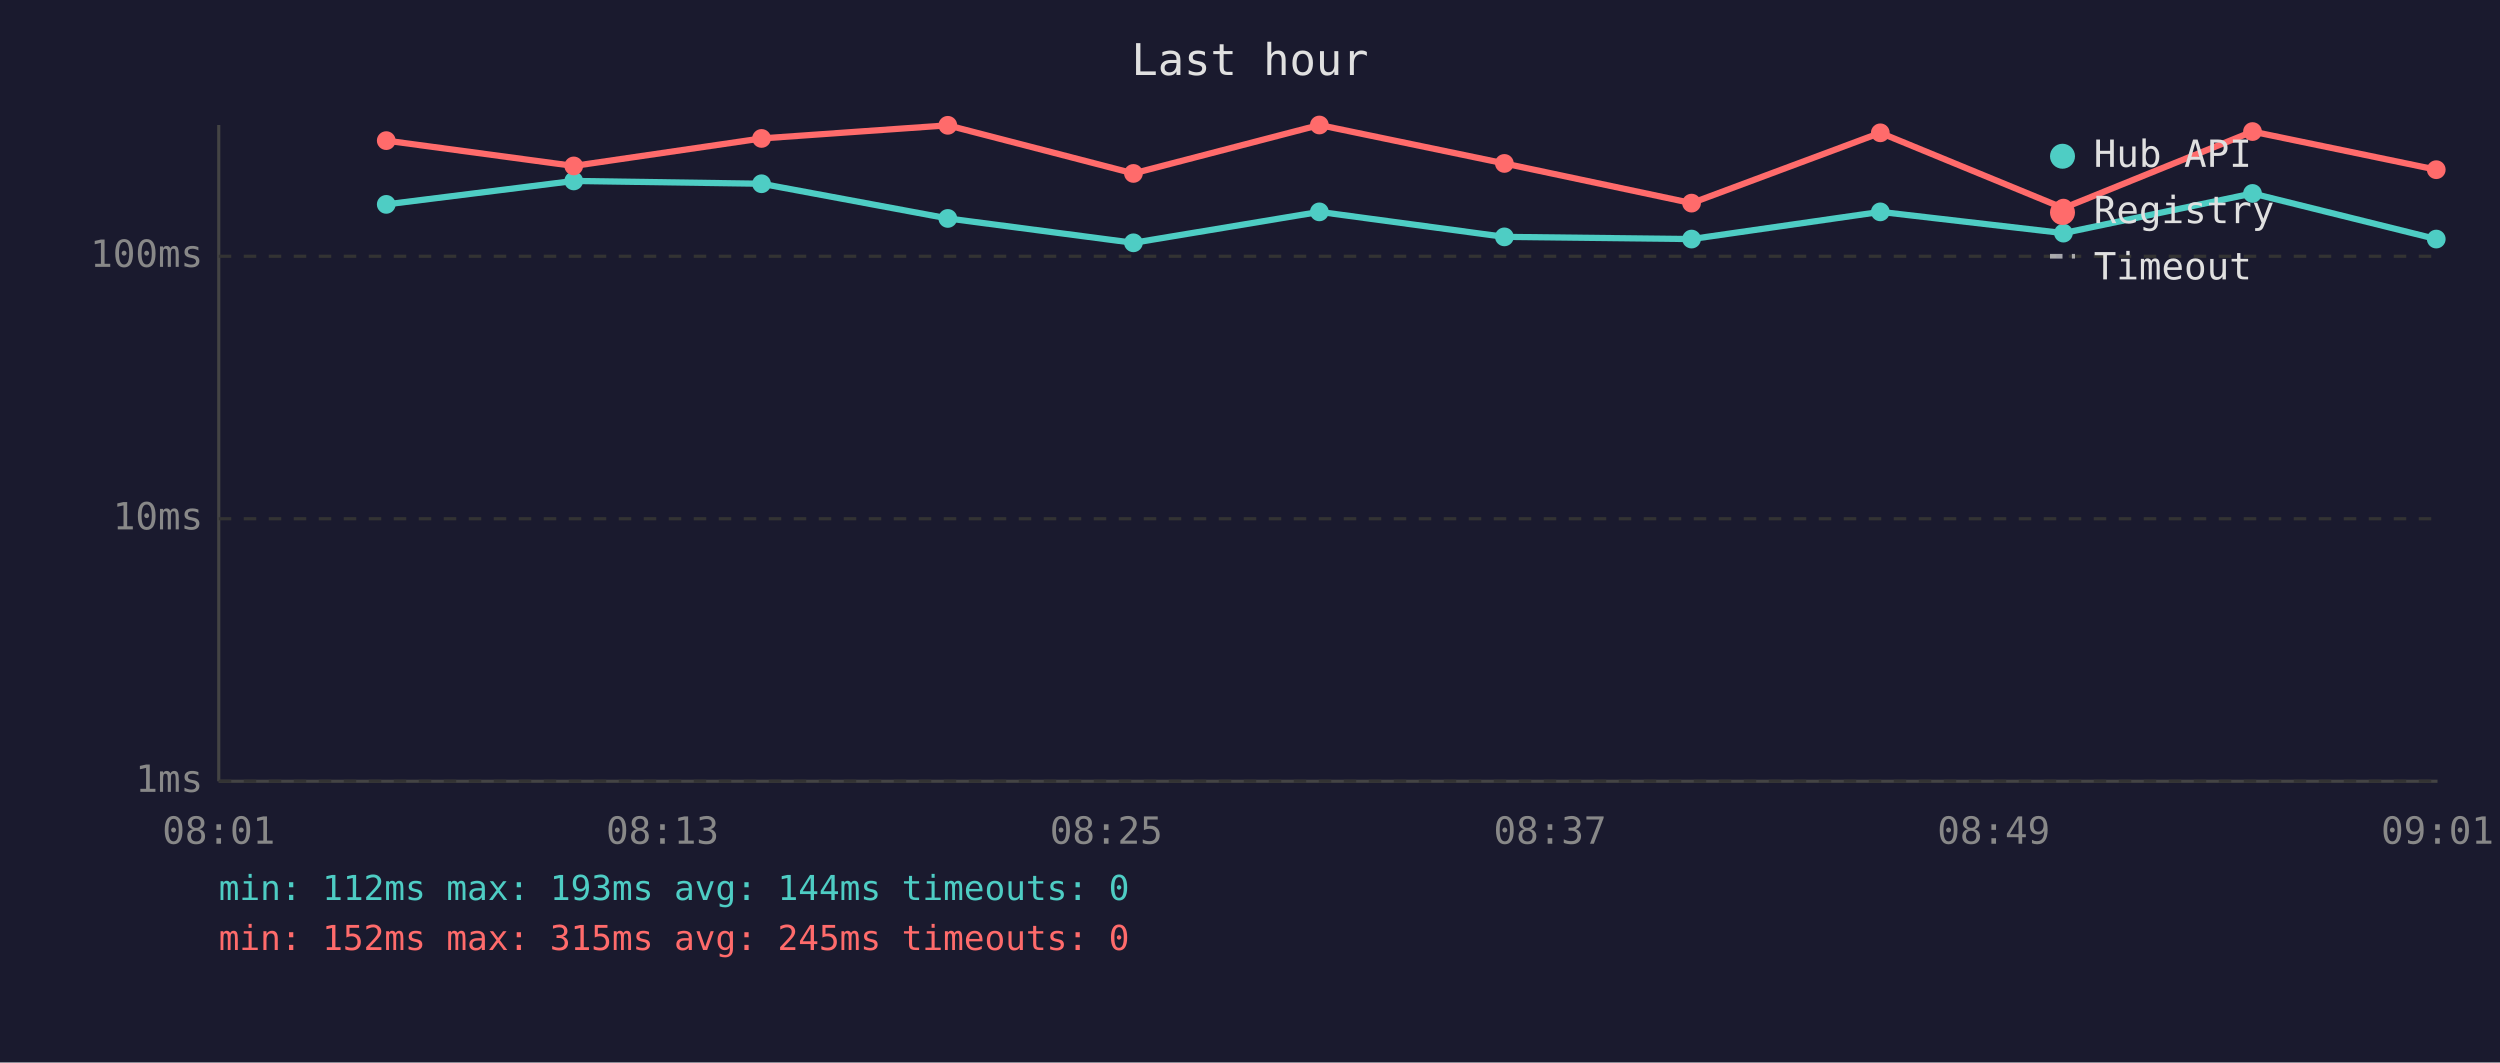
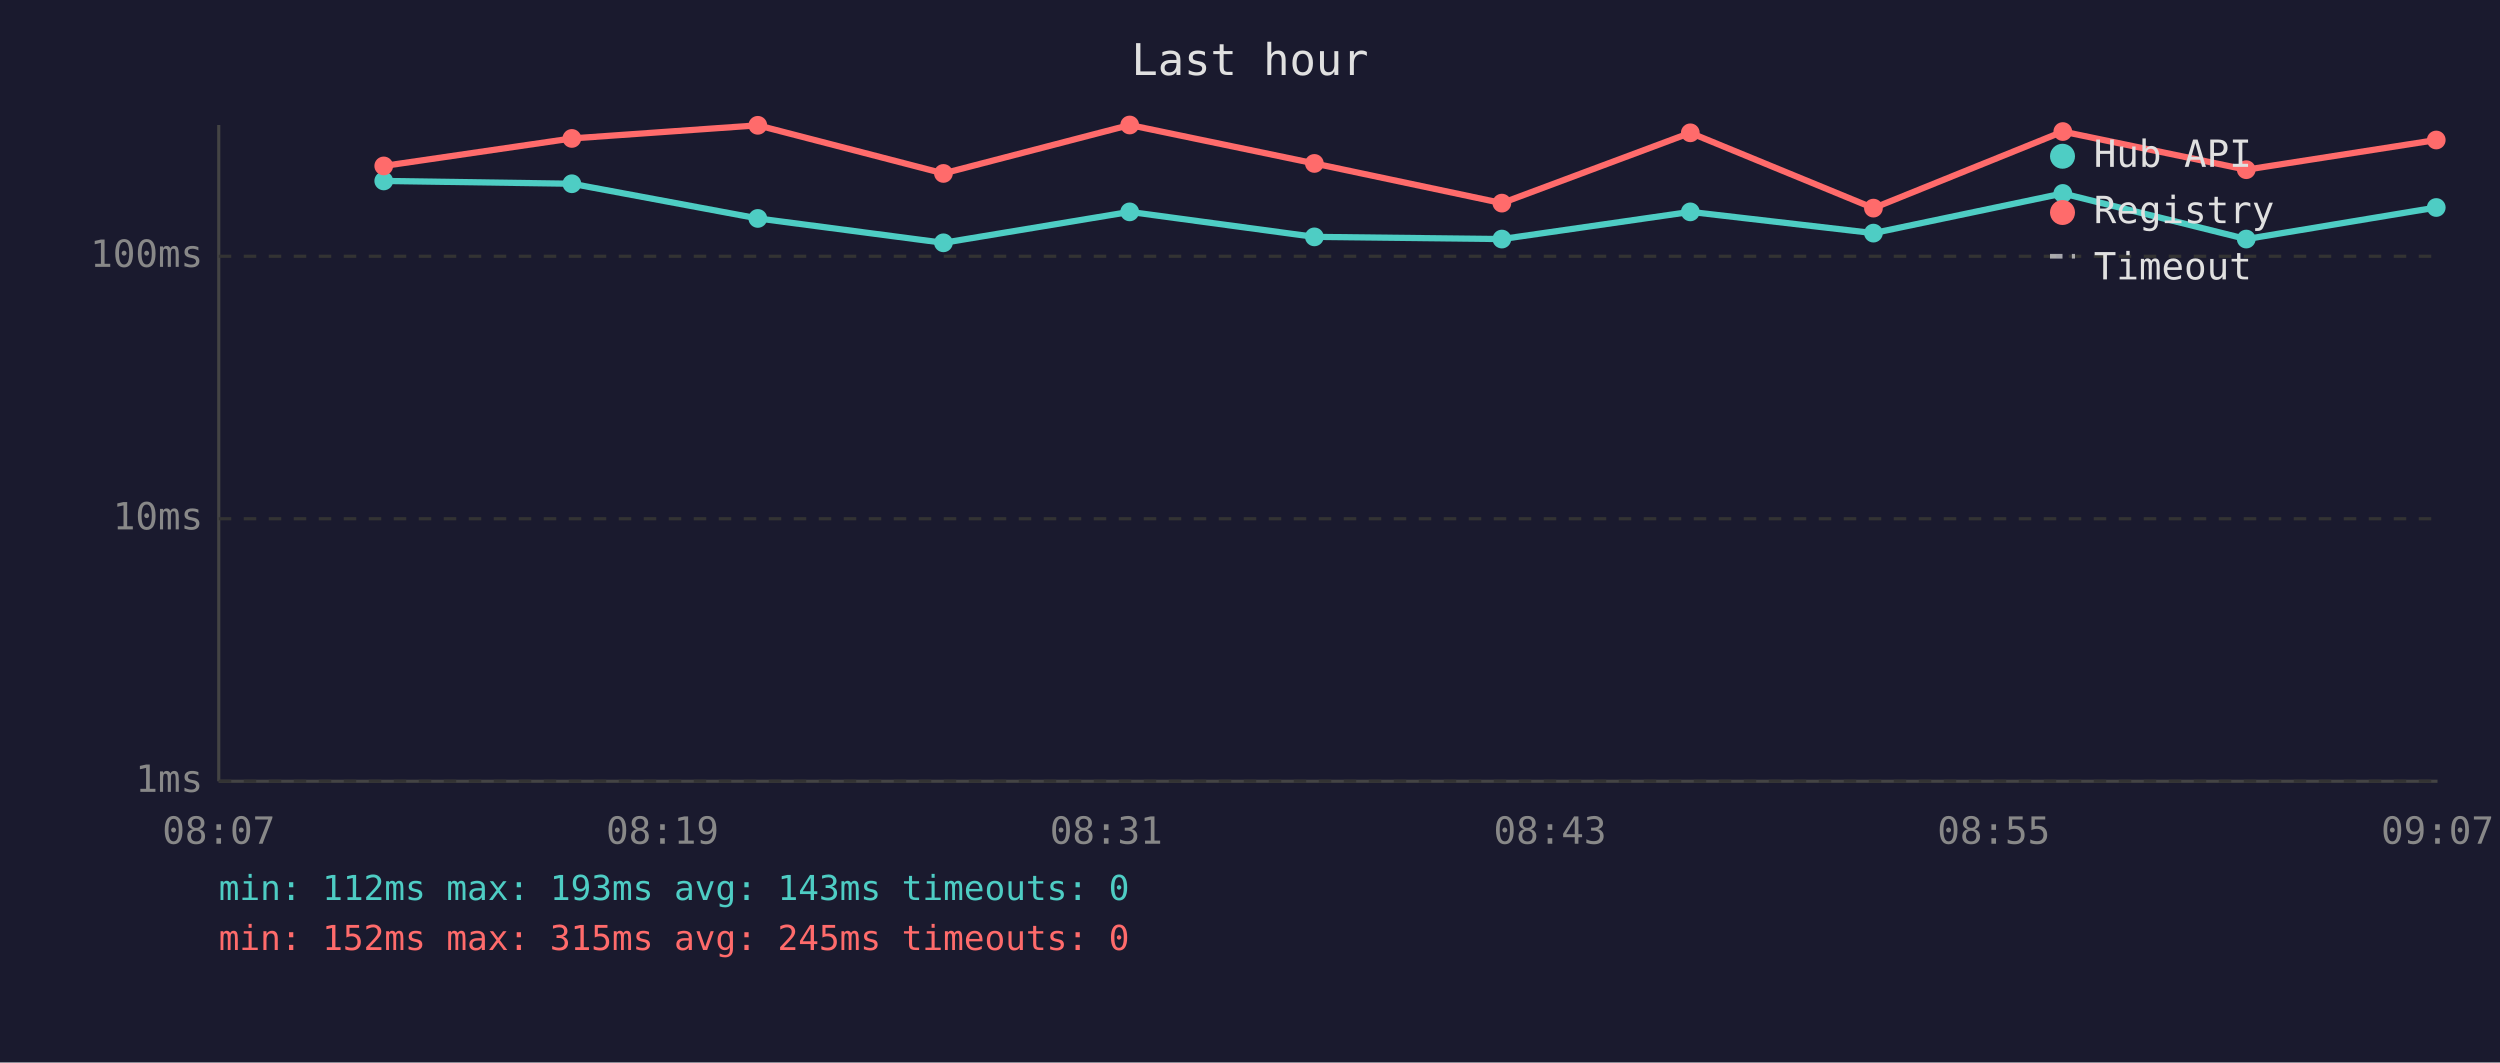
<svg xmlns="http://www.w3.org/2000/svg" viewBox="0 0 800 340" font-family="monospace" font-size="12">
  <rect width="800" height="340" fill="#1a1a2e" />
  <text x="400" y="24" fill="#e0e0e0" font-size="14" text-anchor="middle">Last hour</text>
  <line x1="70" y1="40" x2="70" y2="250" stroke="#444" stroke-width="1" />
  <line x1="70" y1="250" x2="780" y2="250" stroke="#444" stroke-width="1" />
  <line x1="70" y1="250" x2="780" y2="250" stroke="#333" stroke-width="1" stroke-dasharray="4" />
  <text x="65" y="250" fill="#888" text-anchor="end" dominant-baseline="middle">1ms</text>
  <line x1="70" y1="166" x2="780" y2="166" stroke="#333" stroke-width="1" stroke-dasharray="4" />
  <text x="65" y="166" fill="#888" text-anchor="end" dominant-baseline="middle">10ms</text>
  <line x1="70" y1="82" x2="780" y2="82" stroke="#333" stroke-width="1" stroke-dasharray="4" />
  <text x="65" y="82" fill="#888" text-anchor="end" dominant-baseline="middle">100ms</text>
-   <text x="70" y="270" fill="#888" text-anchor="middle">08:01</text>
-   <text x="212" y="270" fill="#888" text-anchor="middle">08:13</text>
-   <text x="354" y="270" fill="#888" text-anchor="middle">08:25</text>
-   <text x="496" y="270" fill="#888" text-anchor="middle">08:37</text>
-   <text x="638" y="270" fill="#888" text-anchor="middle">08:49</text>
-   <text x="780" y="270" fill="#888" text-anchor="middle">09:01</text>
-   <polyline points="123.6,65.4 183.6,57.9 243.7,58.8 303.3,69.9 362.7,77.7 422.2,67.8 481.4,75.8 541.3,76.5 601.7,67.8 660.3,74.6 720.8,61.9 779.6,76.5" fill="none" stroke="#4ecdc4" stroke-width="2" opacity="1" />
-   <circle cx="123.6" cy="65.4" r="3" fill="#4ecdc4" />
-   <circle cx="183.6" cy="57.9" r="3" fill="#4ecdc4" />
-   <circle cx="243.7" cy="58.8" r="3" fill="#4ecdc4" />
-   <circle cx="303.3" cy="69.9" r="3" fill="#4ecdc4" />
-   <circle cx="362.7" cy="77.7" r="3" fill="#4ecdc4" />
-   <circle cx="422.2" cy="67.8" r="3" fill="#4ecdc4" />
-   <circle cx="481.4" cy="75.8" r="3" fill="#4ecdc4" />
-   <circle cx="541.3" cy="76.5" r="3" fill="#4ecdc4" />
-   <circle cx="601.7" cy="67.8" r="3" fill="#4ecdc4" />
-   <circle cx="660.3" cy="74.6" r="3" fill="#4ecdc4" />
-   <circle cx="720.8" cy="61.9" r="3" fill="#4ecdc4" />
-   <circle cx="779.6" cy="76.5" r="3" fill="#4ecdc4" />
-   <polyline points="123.6,45.0 183.6,53.1 243.7,44.3 303.3,40.1 362.7,55.5 422.2,40.0 481.4,52.3 541.3,65.0 601.7,42.5 660.3,66.6 720.8,42.1 779.6,54.3" fill="none" stroke="#ff6b6b" stroke-width="2" opacity="1" />
-   <circle cx="123.6" cy="45.0" r="3" fill="#ff6b6b" />
-   <circle cx="183.6" cy="53.1" r="3" fill="#ff6b6b" />
-   <circle cx="243.7" cy="44.3" r="3" fill="#ff6b6b" />
-   <circle cx="303.3" cy="40.1" r="3" fill="#ff6b6b" />
-   <circle cx="362.7" cy="55.5" r="3" fill="#ff6b6b" />
-   <circle cx="422.2" cy="40.0" r="3" fill="#ff6b6b" />
-   <circle cx="481.4" cy="52.3" r="3" fill="#ff6b6b" />
-   <circle cx="541.3" cy="65.0" r="3" fill="#ff6b6b" />
-   <circle cx="601.7" cy="42.5" r="3" fill="#ff6b6b" />
-   <circle cx="660.3" cy="66.6" r="3" fill="#ff6b6b" />
-   <circle cx="720.8" cy="42.1" r="3" fill="#ff6b6b" />
-   <circle cx="779.6" cy="54.3" r="3" fill="#ff6b6b" />
+   <text x="70" y="270" fill="#888" text-anchor="middle">08:07</text>
+   <text x="212" y="270" fill="#888" text-anchor="middle">08:19</text>
+   <text x="354" y="270" fill="#888" text-anchor="middle">08:31</text>
+   <text x="496" y="270" fill="#888" text-anchor="middle">08:43</text>
+   <text x="638" y="270" fill="#888" text-anchor="middle">08:55</text>
+   <text x="780" y="270" fill="#888" text-anchor="middle">09:07</text>
+   <polyline points="122.8,57.9 183.0,58.8 242.5,69.9 301.9,77.7 361.5,67.8 420.6,75.8 480.6,76.5 540.9,67.8 599.5,74.6 660.1,61.9 718.8,76.5 779.6,66.4" fill="none" stroke="#4ecdc4" stroke-width="2" opacity="1" />
+   <circle cx="122.8" cy="57.9" r="3" fill="#4ecdc4" />
+   <circle cx="183.0" cy="58.8" r="3" fill="#4ecdc4" />
+   <circle cx="242.5" cy="69.9" r="3" fill="#4ecdc4" />
+   <circle cx="301.9" cy="77.7" r="3" fill="#4ecdc4" />
+   <circle cx="361.5" cy="67.8" r="3" fill="#4ecdc4" />
+   <circle cx="420.6" cy="75.8" r="3" fill="#4ecdc4" />
+   <circle cx="480.6" cy="76.5" r="3" fill="#4ecdc4" />
+   <circle cx="540.9" cy="67.8" r="3" fill="#4ecdc4" />
+   <circle cx="599.5" cy="74.6" r="3" fill="#4ecdc4" />
+   <circle cx="660.1" cy="61.9" r="3" fill="#4ecdc4" />
+   <circle cx="718.8" cy="76.5" r="3" fill="#4ecdc4" />
+   <circle cx="779.6" cy="66.4" r="3" fill="#4ecdc4" />
+   <polyline points="122.8,53.1 183.0,44.3 242.5,40.1 301.9,55.5 361.5,40.0 420.6,52.3 480.6,65.0 540.9,42.5 599.5,66.6 660.1,42.1 718.8,54.3 779.6,44.8" fill="none" stroke="#ff6b6b" stroke-width="2" opacity="1" />
+   <circle cx="122.8" cy="53.1" r="3" fill="#ff6b6b" />
+   <circle cx="183.0" cy="44.3" r="3" fill="#ff6b6b" />
+   <circle cx="242.5" cy="40.1" r="3" fill="#ff6b6b" />
+   <circle cx="301.9" cy="55.5" r="3" fill="#ff6b6b" />
+   <circle cx="361.5" cy="40.0" r="3" fill="#ff6b6b" />
+   <circle cx="420.6" cy="52.3" r="3" fill="#ff6b6b" />
+   <circle cx="480.6" cy="65.0" r="3" fill="#ff6b6b" />
+   <circle cx="540.9" cy="42.5" r="3" fill="#ff6b6b" />
+   <circle cx="599.5" cy="66.6" r="3" fill="#ff6b6b" />
+   <circle cx="660.1" cy="42.1" r="3" fill="#ff6b6b" />
+   <circle cx="718.8" cy="54.3" r="3" fill="#ff6b6b" />
+   <circle cx="779.6" cy="44.8" r="3" fill="#ff6b6b" />
  <circle cx="660" cy="50" r="4" fill="#4ecdc4" />
  <text x="670" y="50" fill="#e0e0e0" dominant-baseline="middle">Hub API</text>
  <circle cx="660" cy="68" r="4" fill="#ff6b6b" />
  <text x="670" y="68" fill="#e0e0e0" dominant-baseline="middle">Registry</text>
  <line x1="656" y1="82" x2="664" y2="82" stroke="#e0e0e0" stroke-width="1.5" stroke-dasharray="4,3" opacity="0.7" />
  <text x="670" y="86" fill="#e0e0e0" dominant-baseline="middle">Timeout</text>
-   <text x="70" y="288" fill="#4ecdc4" font-size="11">min: 112ms  max: 193ms  avg: 144ms  timeouts: 0</text>
+   <text x="70" y="288" fill="#4ecdc4" font-size="11">min: 112ms  max: 193ms  avg: 143ms  timeouts: 0</text>
  <text x="70" y="304" fill="#ff6b6b" font-size="11">min: 152ms  max: 315ms  avg: 245ms  timeouts: 0</text>
</svg>
